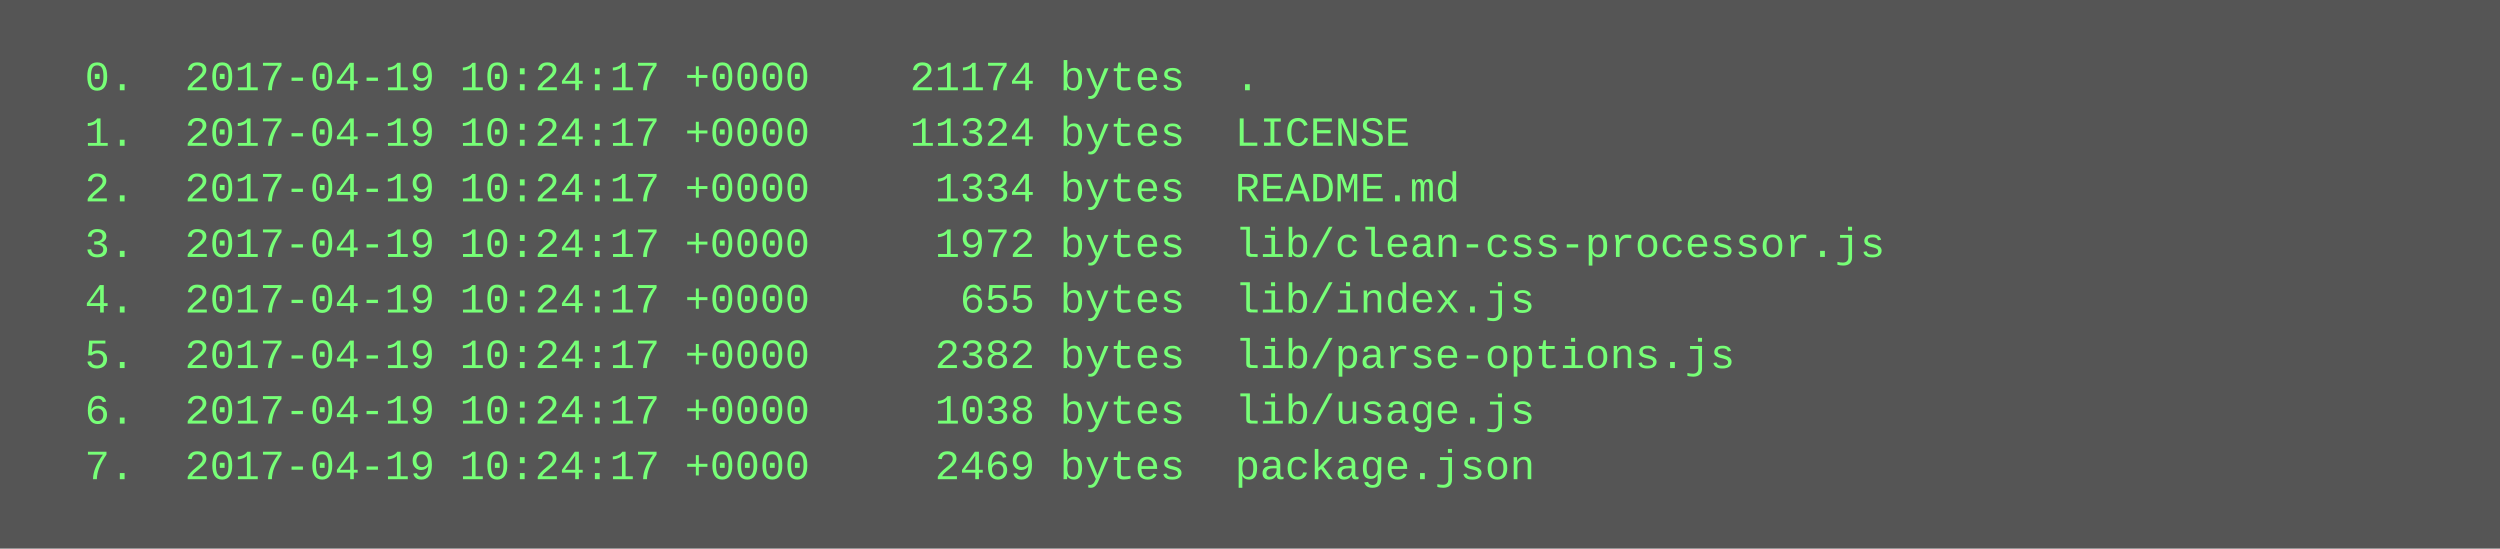
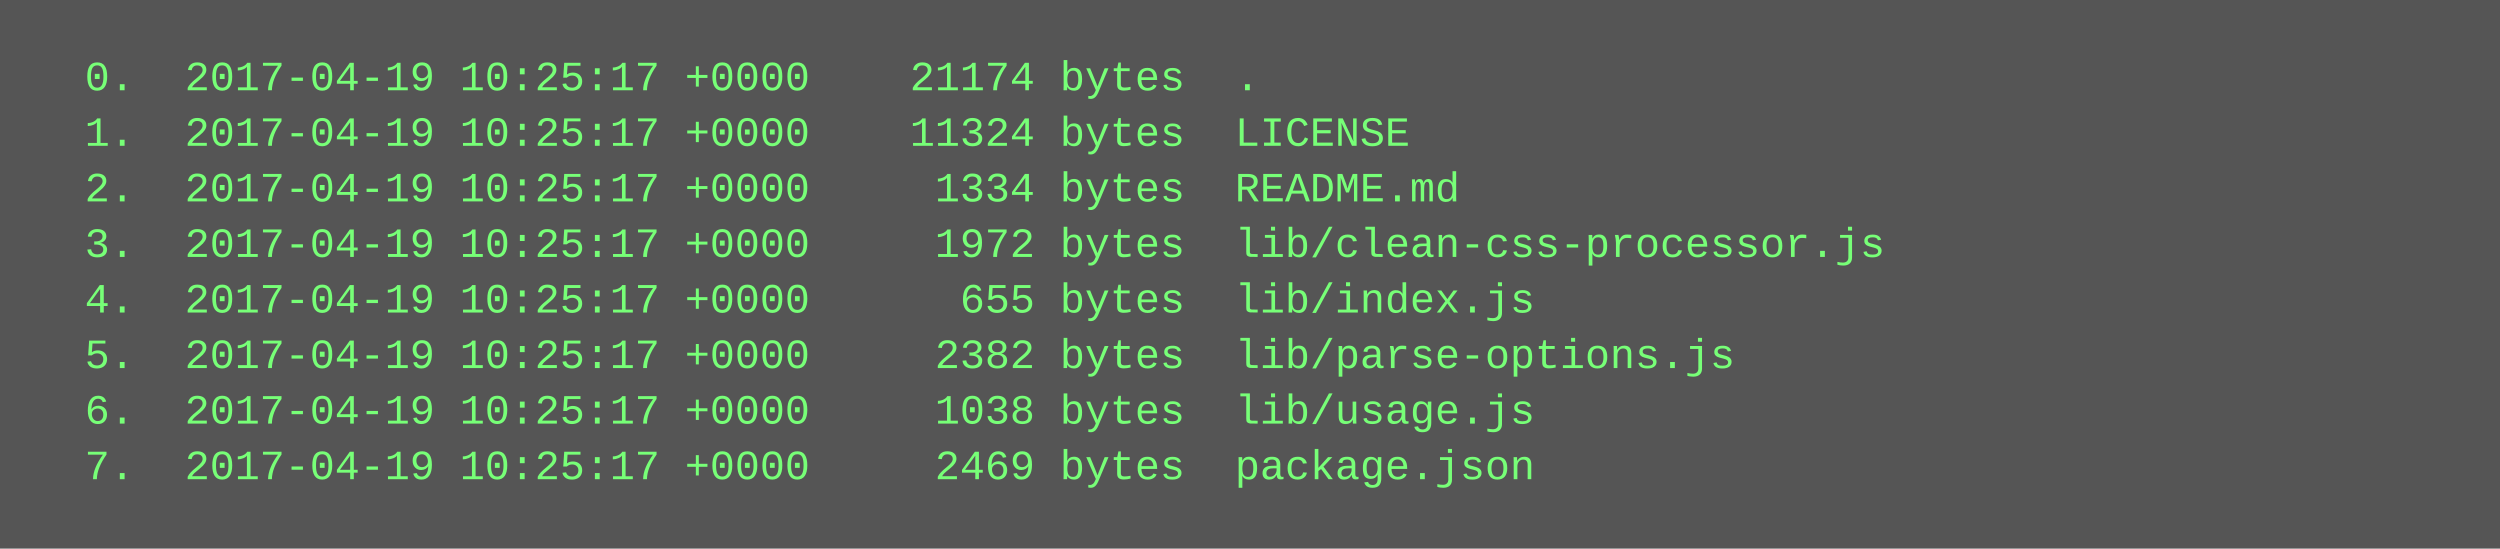
<svg xmlns="http://www.w3.org/2000/svg" height="158" width="720">
  <rect height="158" fill="#555" width="720" />
  <text fill="#7f7" font-family="Courier New" font-size="12" xml:space="preserve">
-     <tspan x="10" y="26">  0.  2017-04-19 10:24:17 +0000    21174 bytes  .</tspan>
-     <tspan x="10" y="42">  1.  2017-04-19 10:24:17 +0000    11324 bytes  LICENSE</tspan>
-     <tspan x="10" y="58">  2.  2017-04-19 10:24:17 +0000     1334 bytes  README.md</tspan>
-     <tspan x="10" y="74">  3.  2017-04-19 10:24:17 +0000     1972 bytes  lib/clean-css-processor.js</tspan>
-     <tspan x="10" y="90">  4.  2017-04-19 10:24:17 +0000      655 bytes  lib/index.js</tspan>
-     <tspan x="10" y="106">  5.  2017-04-19 10:24:17 +0000     2382 bytes  lib/parse-options.js</tspan>
-     <tspan x="10" y="122">  6.  2017-04-19 10:24:17 +0000     1038 bytes  lib/usage.js</tspan>
-     <tspan x="10" y="138">  7.  2017-04-19 10:24:17 +0000     2469 bytes  package.json</tspan>
+     <tspan x="10" y="26">  0.  2017-04-19 10:25:17 +0000    21174 bytes  .</tspan>
+     <tspan x="10" y="42">  1.  2017-04-19 10:25:17 +0000    11324 bytes  LICENSE</tspan>
+     <tspan x="10" y="58">  2.  2017-04-19 10:25:17 +0000     1334 bytes  README.md</tspan>
+     <tspan x="10" y="74">  3.  2017-04-19 10:25:17 +0000     1972 bytes  lib/clean-css-processor.js</tspan>
+     <tspan x="10" y="90">  4.  2017-04-19 10:25:17 +0000      655 bytes  lib/index.js</tspan>
+     <tspan x="10" y="106">  5.  2017-04-19 10:25:17 +0000     2382 bytes  lib/parse-options.js</tspan>
+     <tspan x="10" y="122">  6.  2017-04-19 10:25:17 +0000     1038 bytes  lib/usage.js</tspan>
+     <tspan x="10" y="138">  7.  2017-04-19 10:25:17 +0000     2469 bytes  package.json</tspan>
  </text>
</svg>
